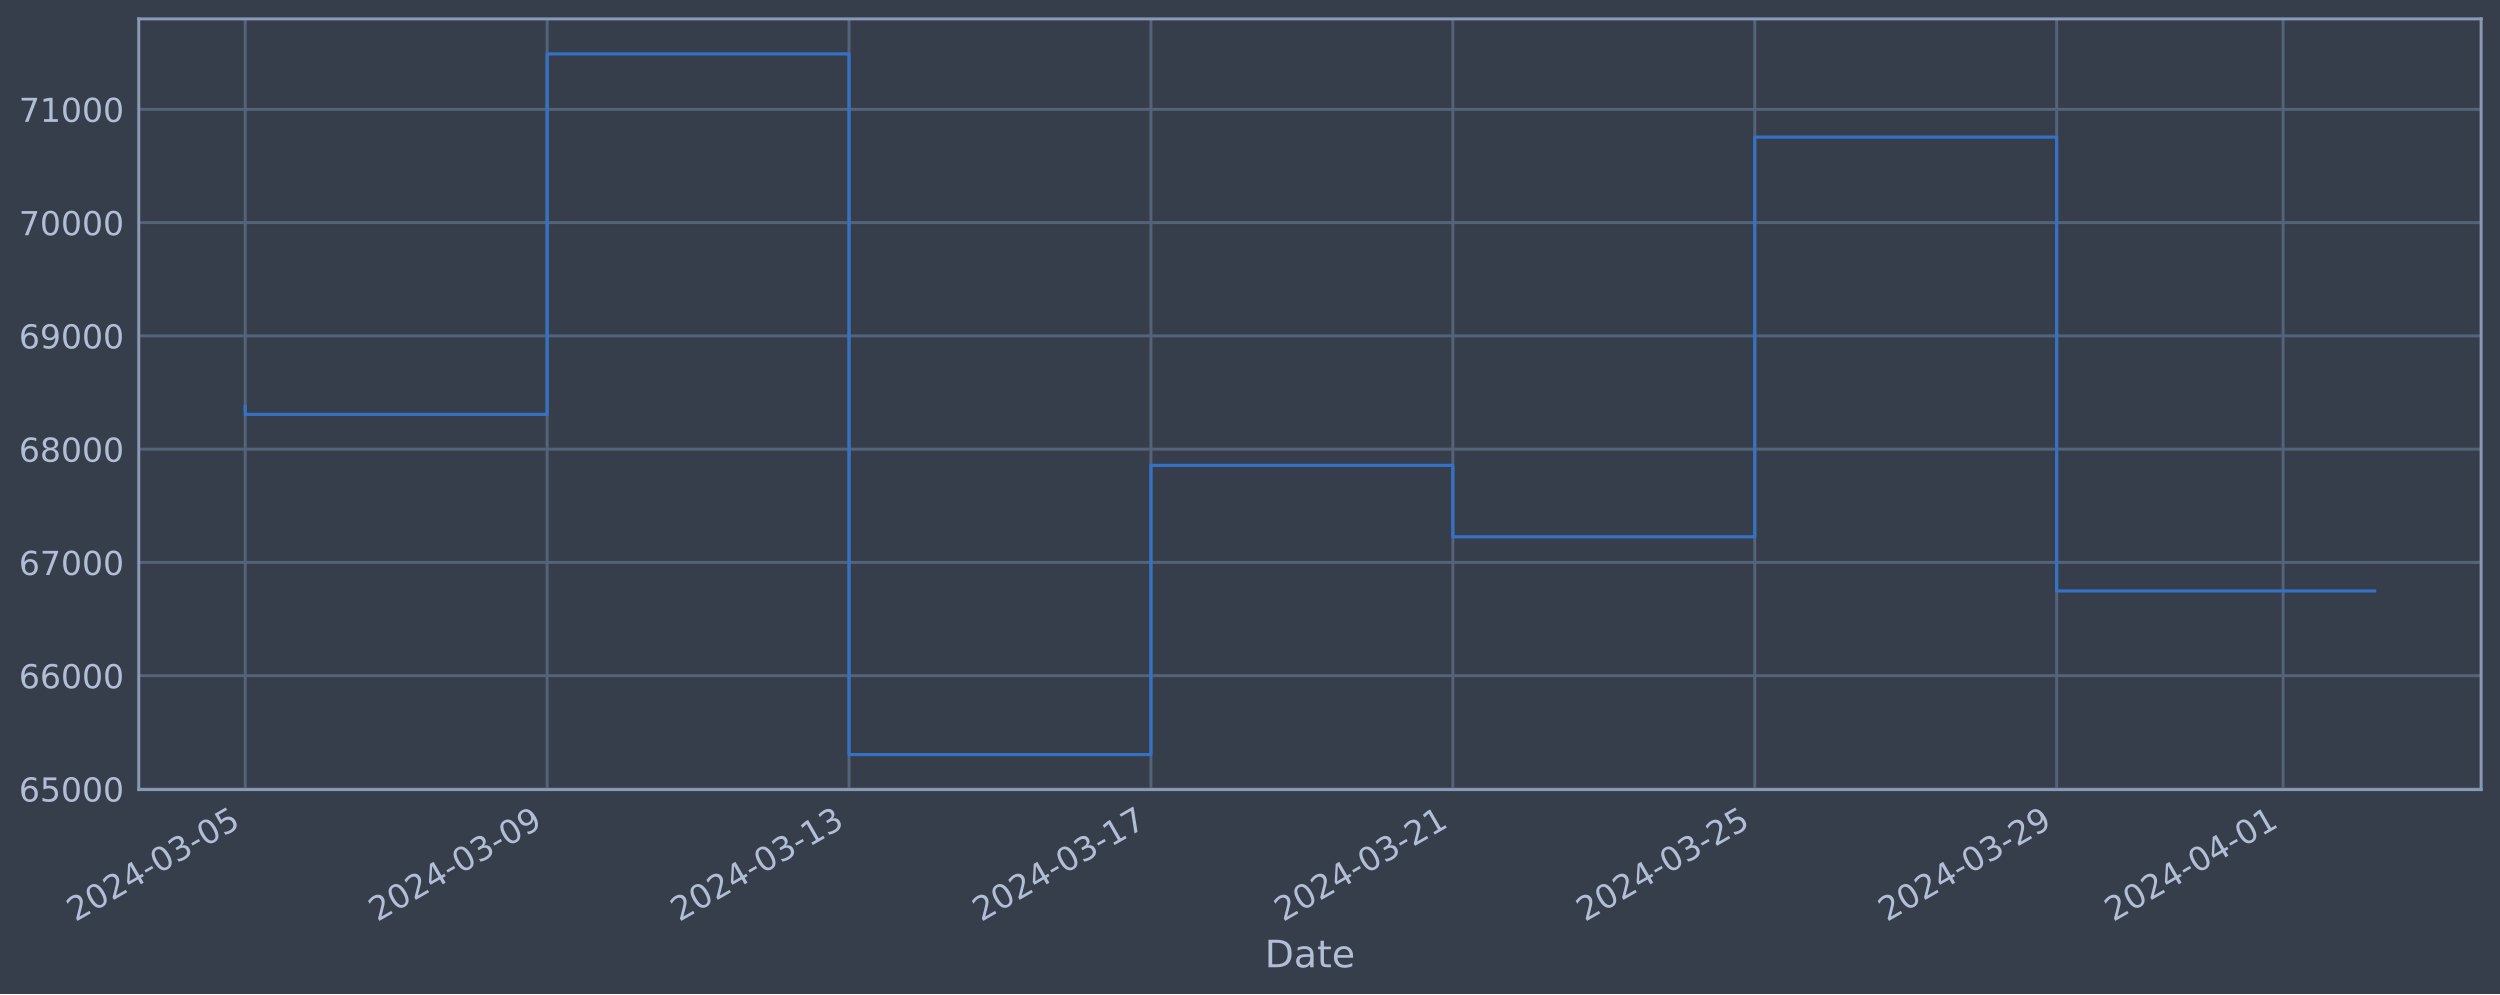
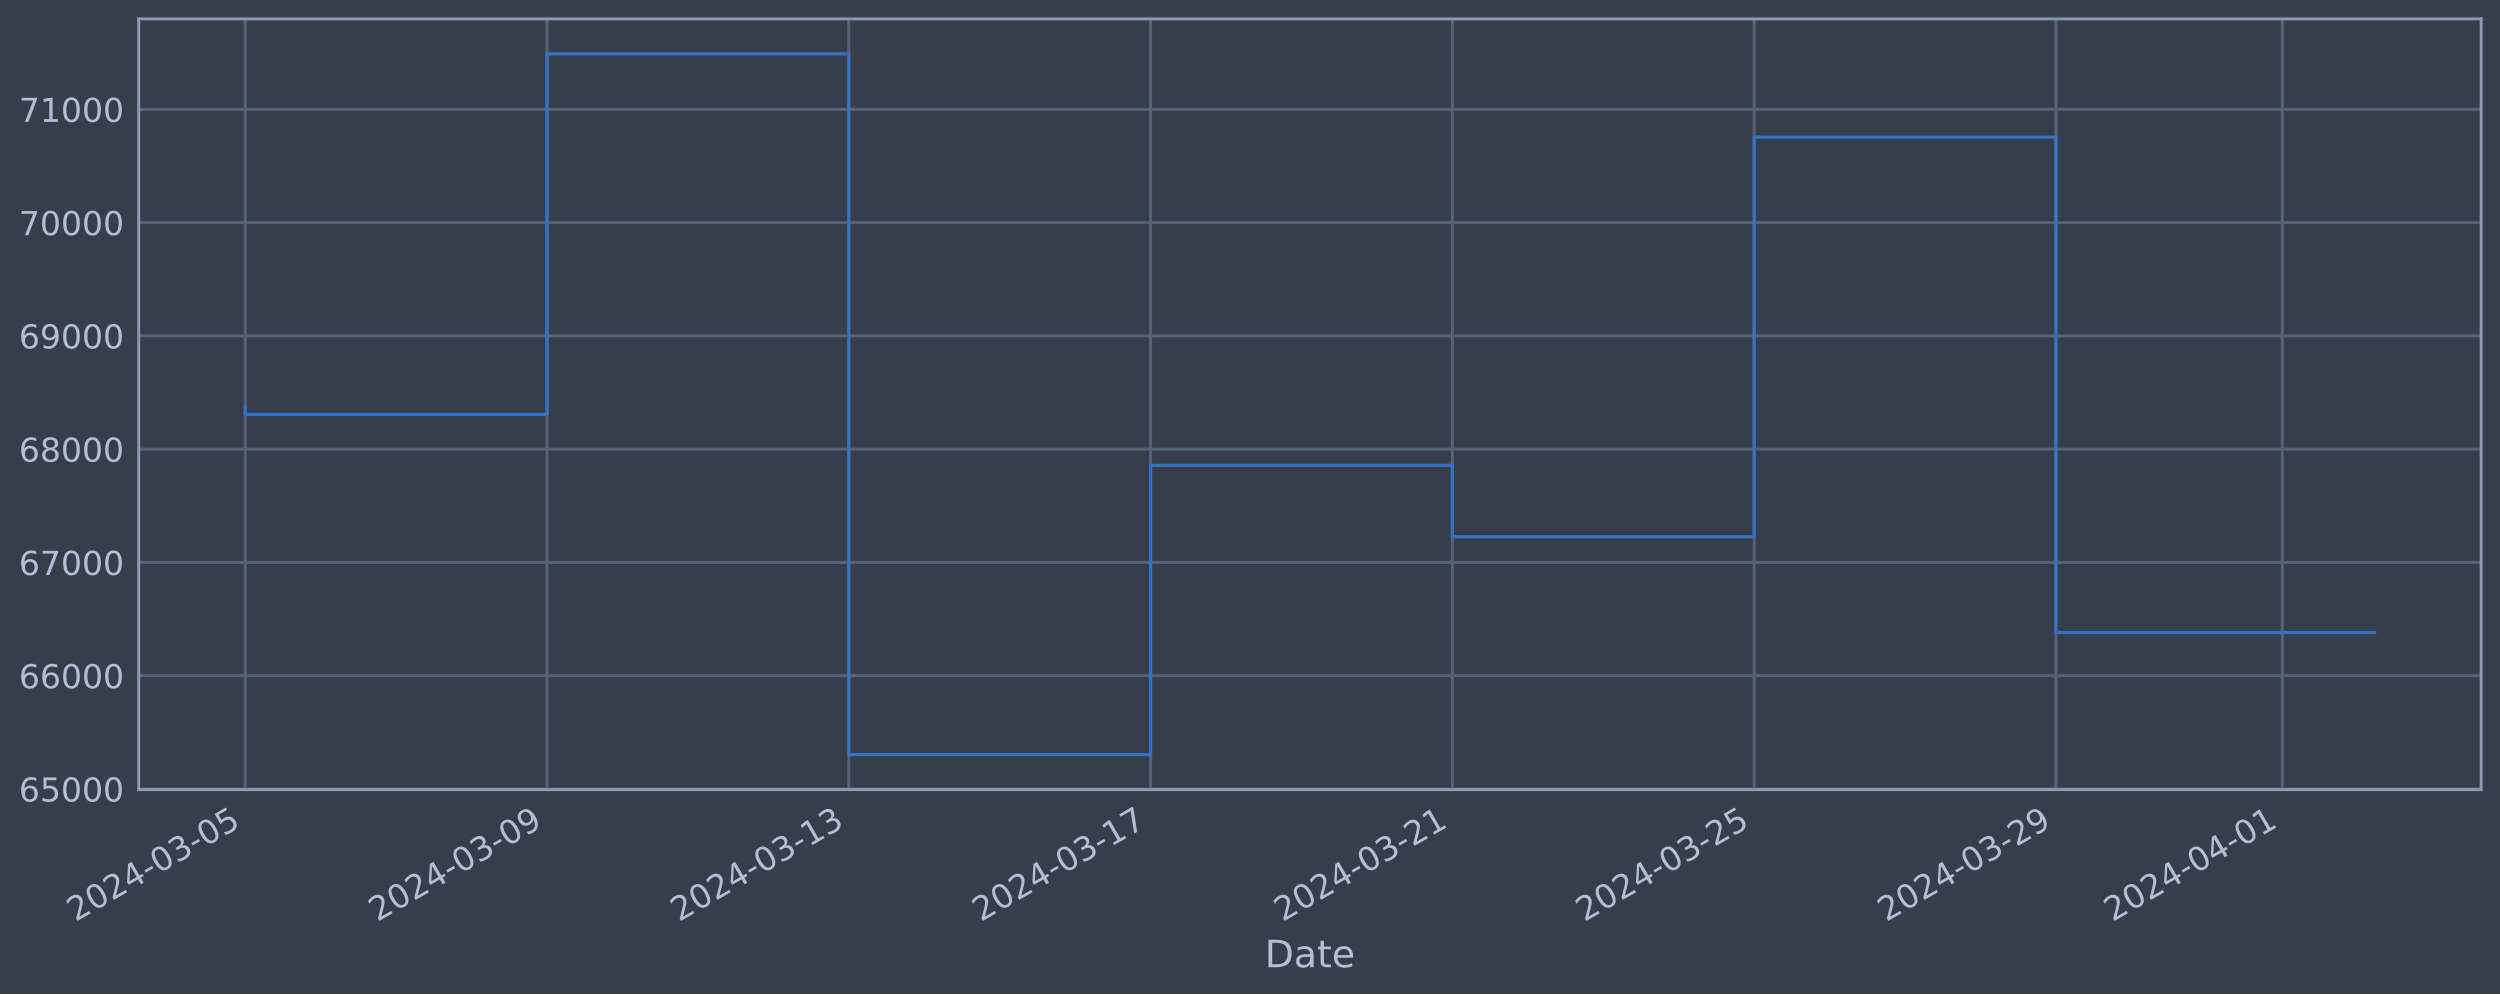
<svg xmlns="http://www.w3.org/2000/svg" xmlns:xlink="http://www.w3.org/1999/xlink" width="952.884pt" height="378.87pt" viewBox="0 0 952.884 378.87" version="1.1">
  <defs>
    <style type="text/css">*{stroke-linejoin: round; stroke-linecap: butt}</style>
  </defs>
  <g id="figure_1">
    <g id="patch_1">
      <path d="M 0 378.87  L 952.884 378.87  L 952.884 0  L 0 0  z " style="fill: #373e4b" />
    </g>
    <g id="axes_1">
      <g id="patch_2">
        <path d="M 52.884 300.96  L 945.684 300.96  L 945.684 7.2  L 52.884 7.2  z " style="fill: #373e4b" />
      </g>
      <g id="matplotlib.axis_1">
        <g id="xtick_1">
          <g id="line2d_1">
-             <path d="M 93.466 300.96  L 93.466 7.2  " clip-path="url(#p99f331054b)" style="fill: none; stroke: #546379; stroke-width: 1.12; stroke-linecap: square" />
+             <path d="M 93.466 300.96  L 93.466 7.2  " clip-path="url(#p44eb0d746c)" style="fill: none; stroke: #546379; stroke-width: 1.12; stroke-linecap: square" />
          </g>
          <g id="line2d_2" />
          <g id="text_1">
            <g style="fill: #b1bed6" transform="translate(28.74006 351.4642) rotate(-30) scale(0.126 -0.126)">
              <defs>
                <path id="DejaVuSans-32" d="M 1228 531  L 3431 531  L 3431 0  L 469 0  L 469 531  Q 828 903 1448 1529  Q 2069 2156 2228 2338  Q 2531 2678 2651 2914  Q 2772 3150 2772 3378  Q 2772 3750 2511 3984  Q 2250 4219 1831 4219  Q 1534 4219 1204 4116  Q 875 4013 500 3803  L 500 4441  Q 881 4594 1212 4672  Q 1544 4750 1819 4750  Q 2544 4750 2975 4387  Q 3406 4025 3406 3419  Q 3406 3131 3298 2873  Q 3191 2616 2906 2266  Q 2828 2175 2409 1742  Q 1991 1309 1228 531  z " transform="scale(0.015625)" />
                <path id="DejaVuSans-30" d="M 2034 4250  Q 1547 4250 1301 3770  Q 1056 3291 1056 2328  Q 1056 1369 1301 889  Q 1547 409 2034 409  Q 2525 409 2770 889  Q 3016 1369 3016 2328  Q 3016 3291 2770 3770  Q 2525 4250 2034 4250  z M 2034 4750  Q 2819 4750 3233 4129  Q 3647 3509 3647 2328  Q 3647 1150 3233 529  Q 2819 -91 2034 -91  Q 1250 -91 836 529  Q 422 1150 422 2328  Q 422 3509 836 4129  Q 1250 4750 2034 4750  z " transform="scale(0.015625)" />
                <path id="DejaVuSans-34" d="M 2419 4116  L 825 1625  L 2419 1625  L 2419 4116  z M 2253 4666  L 3047 4666  L 3047 1625  L 3713 1625  L 3713 1100  L 3047 1100  L 3047 0  L 2419 0  L 2419 1100  L 313 1100  L 313 1709  L 2253 4666  z " transform="scale(0.015625)" />
                <path id="DejaVuSans-2d" d="M 313 2009  L 1997 2009  L 1997 1497  L 313 1497  L 313 2009  z " transform="scale(0.015625)" />
                <path id="DejaVuSans-33" d="M 2597 2516  Q 3050 2419 3304 2112  Q 3559 1806 3559 1356  Q 3559 666 3084 287  Q 2609 -91 1734 -91  Q 1441 -91 1130 -33  Q 819 25 488 141  L 488 750  Q 750 597 1062 519  Q 1375 441 1716 441  Q 2309 441 2620 675  Q 2931 909 2931 1356  Q 2931 1769 2642 2001  Q 2353 2234 1838 2234  L 1294 2234  L 1294 2753  L 1863 2753  Q 2328 2753 2575 2939  Q 2822 3125 2822 3475  Q 2822 3834 2567 4026  Q 2313 4219 1838 4219  Q 1578 4219 1281 4162  Q 984 4106 628 3988  L 628 4550  Q 988 4650 1302 4700  Q 1616 4750 1894 4750  Q 2613 4750 3031 4423  Q 3450 4097 3450 3541  Q 3450 3153 3228 2886  Q 3006 2619 2597 2516  z " transform="scale(0.015625)" />
                <path id="DejaVuSans-35" d="M 691 4666  L 3169 4666  L 3169 4134  L 1269 4134  L 1269 2991  Q 1406 3038 1543 3061  Q 1681 3084 1819 3084  Q 2600 3084 3056 2656  Q 3513 2228 3513 1497  Q 3513 744 3044 326  Q 2575 -91 1722 -91  Q 1428 -91 1123 -41  Q 819 9 494 109  L 494 744  Q 775 591 1075 516  Q 1375 441 1709 441  Q 2250 441 2565 725  Q 2881 1009 2881 1497  Q 2881 1984 2565 2268  Q 2250 2553 1709 2553  Q 1456 2553 1204 2497  Q 953 2441 691 2322  L 691 4666  z " transform="scale(0.015625)" />
              </defs>
              <use xlink:href="#DejaVuSans-32" />
              <use xlink:href="#DejaVuSans-30" x="63.623" />
              <use xlink:href="#DejaVuSans-32" x="127.246" />
              <use xlink:href="#DejaVuSans-34" x="190.869" />
              <use xlink:href="#DejaVuSans-2d" x="254.492" />
              <use xlink:href="#DejaVuSans-30" x="290.576" />
              <use xlink:href="#DejaVuSans-33" x="354.199" />
              <use xlink:href="#DejaVuSans-2d" x="417.822" />
              <use xlink:href="#DejaVuSans-30" x="453.906" />
              <use xlink:href="#DejaVuSans-35" x="517.529" />
            </g>
          </g>
        </g>
        <g id="xtick_2">
          <g id="line2d_3">
-             <path d="M 208.539 300.96  L 208.539 7.2  " clip-path="url(#p99f331054b)" style="fill: none; stroke: #546379; stroke-width: 1.12; stroke-linecap: square" />
+             <path d="M 208.494 300.96  L 208.494 7.2  " clip-path="url(#p44eb0d746c)" style="fill: none; stroke: #546379; stroke-width: 1.12; stroke-linecap: square" />
          </g>
          <g id="line2d_4" />
          <g id="text_2">
-             <g style="fill: #b1bed6" transform="translate(143.8134 351.4642) rotate(-30) scale(0.126 -0.126)">
+             <g style="fill: #b1bed6" transform="translate(143.7682 351.4642) rotate(-30) scale(0.126 -0.126)">
              <defs>
                <path id="DejaVuSans-39" d="M 703 97  L 703 672  Q 941 559 1184 500  Q 1428 441 1663 441  Q 2288 441 2617 861  Q 2947 1281 2994 2138  Q 2813 1869 2534 1725  Q 2256 1581 1919 1581  Q 1219 1581 811 2004  Q 403 2428 403 3163  Q 403 3881 828 4315  Q 1253 4750 1959 4750  Q 2769 4750 3195 4129  Q 3622 3509 3622 2328  Q 3622 1225 3098 567  Q 2575 -91 1691 -91  Q 1453 -91 1209 -44  Q 966 3 703 97  z M 1959 2075  Q 2384 2075 2632 2365  Q 2881 2656 2881 3163  Q 2881 3666 2632 3958  Q 2384 4250 1959 4250  Q 1534 4250 1286 3958  Q 1038 3666 1038 3163  Q 1038 2656 1286 2365  Q 1534 2075 1959 2075  z " transform="scale(0.015625)" />
              </defs>
              <use xlink:href="#DejaVuSans-32" />
              <use xlink:href="#DejaVuSans-30" x="63.623" />
              <use xlink:href="#DejaVuSans-32" x="127.246" />
              <use xlink:href="#DejaVuSans-34" x="190.869" />
              <use xlink:href="#DejaVuSans-2d" x="254.492" />
              <use xlink:href="#DejaVuSans-30" x="290.576" />
              <use xlink:href="#DejaVuSans-33" x="354.199" />
              <use xlink:href="#DejaVuSans-2d" x="417.822" />
              <use xlink:href="#DejaVuSans-30" x="453.906" />
              <use xlink:href="#DejaVuSans-39" x="517.529" />
            </g>
          </g>
        </g>
        <g id="xtick_3">
          <g id="line2d_5">
-             <path d="M 323.612 300.96  L 323.612 7.2  " clip-path="url(#p99f331054b)" style="fill: none; stroke: #546379; stroke-width: 1.12; stroke-linecap: square" />
+             <path d="M 323.522 300.96  L 323.522 7.2  " clip-path="url(#p44eb0d746c)" style="fill: none; stroke: #546379; stroke-width: 1.12; stroke-linecap: square" />
          </g>
          <g id="line2d_6" />
          <g id="text_3">
-             <g style="fill: #b1bed6" transform="translate(258.8868 351.4642) rotate(-30) scale(0.126 -0.126)">
+             <g style="fill: #b1bed6" transform="translate(258.7963 351.4642) rotate(-30) scale(0.126 -0.126)">
              <defs>
                <path id="DejaVuSans-31" d="M 794 531  L 1825 531  L 1825 4091  L 703 3866  L 703 4441  L 1819 4666  L 2450 4666  L 2450 531  L 3481 531  L 3481 0  L 794 0  L 794 531  z " transform="scale(0.015625)" />
              </defs>
              <use xlink:href="#DejaVuSans-32" />
              <use xlink:href="#DejaVuSans-30" x="63.623" />
              <use xlink:href="#DejaVuSans-32" x="127.246" />
              <use xlink:href="#DejaVuSans-34" x="190.869" />
              <use xlink:href="#DejaVuSans-2d" x="254.492" />
              <use xlink:href="#DejaVuSans-30" x="290.576" />
              <use xlink:href="#DejaVuSans-33" x="354.199" />
              <use xlink:href="#DejaVuSans-2d" x="417.822" />
              <use xlink:href="#DejaVuSans-31" x="453.906" />
              <use xlink:href="#DejaVuSans-33" x="517.529" />
            </g>
          </g>
        </g>
        <g id="xtick_4">
          <g id="line2d_7">
-             <path d="M 438.686 300.96  L 438.686 7.2  " clip-path="url(#p99f331054b)" style="fill: none; stroke: #546379; stroke-width: 1.12; stroke-linecap: square" />
+             <path d="M 438.55 300.96  L 438.55 7.2  " clip-path="url(#p44eb0d746c)" style="fill: none; stroke: #546379; stroke-width: 1.12; stroke-linecap: square" />
          </g>
          <g id="line2d_8" />
          <g id="text_4">
-             <g style="fill: #b1bed6" transform="translate(373.9601 351.4642) rotate(-30) scale(0.126 -0.126)">
+             <g style="fill: #b1bed6" transform="translate(373.8245 351.4642) rotate(-30) scale(0.126 -0.126)">
              <defs>
                <path id="DejaVuSans-37" d="M 525 4666  L 3525 4666  L 3525 4397  L 1831 0  L 1172 0  L 2766 4134  L 525 4134  L 525 4666  z " transform="scale(0.015625)" />
              </defs>
              <use xlink:href="#DejaVuSans-32" />
              <use xlink:href="#DejaVuSans-30" x="63.623" />
              <use xlink:href="#DejaVuSans-32" x="127.246" />
              <use xlink:href="#DejaVuSans-34" x="190.869" />
              <use xlink:href="#DejaVuSans-2d" x="254.492" />
              <use xlink:href="#DejaVuSans-30" x="290.576" />
              <use xlink:href="#DejaVuSans-33" x="354.199" />
              <use xlink:href="#DejaVuSans-2d" x="417.822" />
              <use xlink:href="#DejaVuSans-31" x="453.906" />
              <use xlink:href="#DejaVuSans-37" x="517.529" />
            </g>
          </g>
        </g>
        <g id="xtick_5">
          <g id="line2d_9">
-             <path d="M 553.759 300.96  L 553.759 7.2  " clip-path="url(#p99f331054b)" style="fill: none; stroke: #546379; stroke-width: 1.12; stroke-linecap: square" />
+             <path d="M 553.578 300.96  L 553.578 7.2  " clip-path="url(#p44eb0d746c)" style="fill: none; stroke: #546379; stroke-width: 1.12; stroke-linecap: square" />
          </g>
          <g id="line2d_10" />
          <g id="text_5">
-             <g style="fill: #b1bed6" transform="translate(489.0335 351.4642) rotate(-30) scale(0.126 -0.126)">
+             <g style="fill: #b1bed6" transform="translate(488.8526 351.4642) rotate(-30) scale(0.126 -0.126)">
              <use xlink:href="#DejaVuSans-32" />
              <use xlink:href="#DejaVuSans-30" x="63.623" />
              <use xlink:href="#DejaVuSans-32" x="127.246" />
              <use xlink:href="#DejaVuSans-34" x="190.869" />
              <use xlink:href="#DejaVuSans-2d" x="254.492" />
              <use xlink:href="#DejaVuSans-30" x="290.576" />
              <use xlink:href="#DejaVuSans-33" x="354.199" />
              <use xlink:href="#DejaVuSans-2d" x="417.822" />
              <use xlink:href="#DejaVuSans-32" x="453.906" />
              <use xlink:href="#DejaVuSans-31" x="517.529" />
            </g>
          </g>
        </g>
        <g id="xtick_6">
          <g id="line2d_11">
-             <path d="M 668.832 300.96  L 668.832 7.2  " clip-path="url(#p99f331054b)" style="fill: none; stroke: #546379; stroke-width: 1.12; stroke-linecap: square" />
+             <path d="M 668.606 300.96  L 668.606 7.2  " clip-path="url(#p44eb0d746c)" style="fill: none; stroke: #546379; stroke-width: 1.12; stroke-linecap: square" />
          </g>
          <g id="line2d_12" />
          <g id="text_6">
-             <g style="fill: #b1bed6" transform="translate(604.1068 351.4642) rotate(-30) scale(0.126 -0.126)">
+             <g style="fill: #b1bed6" transform="translate(603.8808 351.4642) rotate(-30) scale(0.126 -0.126)">
              <use xlink:href="#DejaVuSans-32" />
              <use xlink:href="#DejaVuSans-30" x="63.623" />
              <use xlink:href="#DejaVuSans-32" x="127.246" />
              <use xlink:href="#DejaVuSans-34" x="190.869" />
              <use xlink:href="#DejaVuSans-2d" x="254.492" />
              <use xlink:href="#DejaVuSans-30" x="290.576" />
              <use xlink:href="#DejaVuSans-33" x="354.199" />
              <use xlink:href="#DejaVuSans-2d" x="417.822" />
              <use xlink:href="#DejaVuSans-32" x="453.906" />
              <use xlink:href="#DejaVuSans-35" x="517.529" />
            </g>
          </g>
        </g>
        <g id="xtick_7">
          <g id="line2d_13">
-             <path d="M 783.906 300.96  L 783.906 7.2  " clip-path="url(#p99f331054b)" style="fill: none; stroke: #546379; stroke-width: 1.12; stroke-linecap: square" />
+             <path d="M 783.634 300.96  L 783.634 7.2  " clip-path="url(#p44eb0d746c)" style="fill: none; stroke: #546379; stroke-width: 1.12; stroke-linecap: square" />
          </g>
          <g id="line2d_14" />
          <g id="text_7">
-             <g style="fill: #b1bed6" transform="translate(719.1801 351.4642) rotate(-30) scale(0.126 -0.126)">
+             <g style="fill: #b1bed6" transform="translate(718.9089 351.4642) rotate(-30) scale(0.126 -0.126)">
              <use xlink:href="#DejaVuSans-32" />
              <use xlink:href="#DejaVuSans-30" x="63.623" />
              <use xlink:href="#DejaVuSans-32" x="127.246" />
              <use xlink:href="#DejaVuSans-34" x="190.869" />
              <use xlink:href="#DejaVuSans-2d" x="254.492" />
              <use xlink:href="#DejaVuSans-30" x="290.576" />
              <use xlink:href="#DejaVuSans-33" x="354.199" />
              <use xlink:href="#DejaVuSans-2d" x="417.822" />
              <use xlink:href="#DejaVuSans-32" x="453.906" />
              <use xlink:href="#DejaVuSans-39" x="517.529" />
            </g>
          </g>
        </g>
        <g id="xtick_8">
          <g id="line2d_15">
-             <path d="M 870.211 300.96  L 870.211 7.2  " clip-path="url(#p99f331054b)" style="fill: none; stroke: #546379; stroke-width: 1.12; stroke-linecap: square" />
+             <path d="M 869.906 300.96  L 869.906 7.2  " clip-path="url(#p44eb0d746c)" style="fill: none; stroke: #546379; stroke-width: 1.12; stroke-linecap: square" />
          </g>
          <g id="line2d_16" />
          <g id="text_8">
-             <g style="fill: #b1bed6" transform="translate(805.4852 351.4642) rotate(-30) scale(0.126 -0.126)">
+             <g style="fill: #b1bed6" transform="translate(805.18 351.4642) rotate(-30) scale(0.126 -0.126)">
              <use xlink:href="#DejaVuSans-32" />
              <use xlink:href="#DejaVuSans-30" x="63.623" />
              <use xlink:href="#DejaVuSans-32" x="127.246" />
              <use xlink:href="#DejaVuSans-34" x="190.869" />
              <use xlink:href="#DejaVuSans-2d" x="254.492" />
              <use xlink:href="#DejaVuSans-30" x="290.576" />
              <use xlink:href="#DejaVuSans-34" x="354.199" />
              <use xlink:href="#DejaVuSans-2d" x="417.822" />
              <use xlink:href="#DejaVuSans-30" x="453.906" />
              <use xlink:href="#DejaVuSans-31" x="517.529" />
            </g>
          </g>
        </g>
        <g id="text_9">
          <g style="fill: #b1bed6" transform="translate(482.0746 368.6753) scale(0.144 -0.144)">
            <defs>
              <path id="DejaVuSans-44" d="M 1259 4147  L 1259 519  L 2022 519  Q 2988 519 3436 956  Q 3884 1394 3884 2338  Q 3884 3275 3436 3711  Q 2988 4147 2022 4147  L 1259 4147  z M 628 4666  L 1925 4666  Q 3281 4666 3915 4102  Q 4550 3538 4550 2338  Q 4550 1131 3912 565  Q 3275 0 1925 0  L 628 0  L 628 4666  z " transform="scale(0.015625)" />
              <path id="DejaVuSans-61" d="M 2194 1759  Q 1497 1759 1228 1600  Q 959 1441 959 1056  Q 959 750 1161 570  Q 1363 391 1709 391  Q 2188 391 2477 730  Q 2766 1069 2766 1631  L 2766 1759  L 2194 1759  z M 3341 1997  L 3341 0  L 2766 0  L 2766 531  Q 2569 213 2275 61  Q 1981 -91 1556 -91  Q 1019 -91 701 211  Q 384 513 384 1019  Q 384 1609 779 1909  Q 1175 2209 1959 2209  L 2766 2209  L 2766 2266  Q 2766 2663 2505 2880  Q 2244 3097 1772 3097  Q 1472 3097 1187 3025  Q 903 2953 641 2809  L 641 3341  Q 956 3463 1253 3523  Q 1550 3584 1831 3584  Q 2591 3584 2966 3190  Q 3341 2797 3341 1997  z " transform="scale(0.015625)" />
              <path id="DejaVuSans-74" d="M 1172 4494  L 1172 3500  L 2356 3500  L 2356 3053  L 1172 3053  L 1172 1153  Q 1172 725 1289 603  Q 1406 481 1766 481  L 2356 481  L 2356 0  L 1766 0  Q 1100 0 847 248  Q 594 497 594 1153  L 594 3053  L 172 3053  L 172 3500  L 594 3500  L 594 4494  L 1172 4494  z " transform="scale(0.015625)" />
              <path id="DejaVuSans-65" d="M 3597 1894  L 3597 1613  L 953 1613  Q 991 1019 1311 708  Q 1631 397 2203 397  Q 2534 397 2845 478  Q 3156 559 3463 722  L 3463 178  Q 3153 47 2828 -22  Q 2503 -91 2169 -91  Q 1331 -91 842 396  Q 353 884 353 1716  Q 353 2575 817 3079  Q 1281 3584 2069 3584  Q 2775 3584 3186 3129  Q 3597 2675 3597 1894  z M 3022 2063  Q 3016 2534 2758 2815  Q 2500 3097 2075 3097  Q 1594 3097 1305 2825  Q 1016 2553 972 2059  L 3022 2063  z " transform="scale(0.015625)" />
            </defs>
            <use xlink:href="#DejaVuSans-44" />
            <use xlink:href="#DejaVuSans-61" x="77.002" />
            <use xlink:href="#DejaVuSans-74" x="138.281" />
            <use xlink:href="#DejaVuSans-65" x="177.49" />
          </g>
        </g>
      </g>
      <g id="matplotlib.axis_2">
        <g id="ytick_1">
          <g id="line2d_17">
-             <path d="M 52.884 300.718  L 945.684 300.718  " clip-path="url(#p99f331054b)" style="fill: none; stroke: #546379; stroke-width: 1.12; stroke-linecap: square" />
+             <path d="M 52.884 300.718  L 945.684 300.718  " clip-path="url(#p44eb0d746c)" style="fill: none; stroke: #546379; stroke-width: 1.12; stroke-linecap: square" />
          </g>
          <g id="line2d_18" />
          <g id="text_10">
            <g style="fill: #b1bed6" transform="translate(7.2 305.5049) scale(0.126 -0.126)">
              <defs>
                <path id="DejaVuSans-36" d="M 2113 2584  Q 1688 2584 1439 2293  Q 1191 2003 1191 1497  Q 1191 994 1439 701  Q 1688 409 2113 409  Q 2538 409 2786 701  Q 3034 994 3034 1497  Q 3034 2003 2786 2293  Q 2538 2584 2113 2584  z M 3366 4563  L 3366 3988  Q 3128 4100 2886 4159  Q 2644 4219 2406 4219  Q 1781 4219 1451 3797  Q 1122 3375 1075 2522  Q 1259 2794 1537 2939  Q 1816 3084 2150 3084  Q 2853 3084 3261 2657  Q 3669 2231 3669 1497  Q 3669 778 3244 343  Q 2819 -91 2113 -91  Q 1303 -91 875 529  Q 447 1150 447 2328  Q 447 3434 972 4092  Q 1497 4750 2381 4750  Q 2619 4750 2861 4703  Q 3103 4656 3366 4563  z " transform="scale(0.015625)" />
              </defs>
              <use xlink:href="#DejaVuSans-36" />
              <use xlink:href="#DejaVuSans-35" x="63.623" />
              <use xlink:href="#DejaVuSans-30" x="127.246" />
              <use xlink:href="#DejaVuSans-30" x="190.869" />
              <use xlink:href="#DejaVuSans-30" x="254.492" />
            </g>
          </g>
        </g>
        <g id="ytick_2">
          <g id="line2d_19">
-             <path d="M 52.884 257.544  L 945.684 257.544  " clip-path="url(#p99f331054b)" style="fill: none; stroke: #546379; stroke-width: 1.12; stroke-linecap: square" />
+             <path d="M 52.884 257.544  L 945.684 257.544  " clip-path="url(#p44eb0d746c)" style="fill: none; stroke: #546379; stroke-width: 1.12; stroke-linecap: square" />
          </g>
          <g id="line2d_20" />
          <g id="text_11">
            <g style="fill: #b1bed6" transform="translate(7.2 262.331) scale(0.126 -0.126)">
              <use xlink:href="#DejaVuSans-36" />
              <use xlink:href="#DejaVuSans-36" x="63.623" />
              <use xlink:href="#DejaVuSans-30" x="127.246" />
              <use xlink:href="#DejaVuSans-30" x="190.869" />
              <use xlink:href="#DejaVuSans-30" x="254.492" />
            </g>
          </g>
        </g>
        <g id="ytick_3">
          <g id="line2d_21">
-             <path d="M 52.884 214.37  L 945.684 214.37  " clip-path="url(#p99f331054b)" style="fill: none; stroke: #546379; stroke-width: 1.12; stroke-linecap: square" />
+             <path d="M 52.884 214.37  L 945.684 214.37  " clip-path="url(#p44eb0d746c)" style="fill: none; stroke: #546379; stroke-width: 1.12; stroke-linecap: square" />
          </g>
          <g id="line2d_22" />
          <g id="text_12">
            <g style="fill: #b1bed6" transform="translate(7.2 219.157) scale(0.126 -0.126)">
              <use xlink:href="#DejaVuSans-36" />
              <use xlink:href="#DejaVuSans-37" x="63.623" />
              <use xlink:href="#DejaVuSans-30" x="127.246" />
              <use xlink:href="#DejaVuSans-30" x="190.869" />
              <use xlink:href="#DejaVuSans-30" x="254.492" />
            </g>
          </g>
        </g>
        <g id="ytick_4">
          <g id="line2d_23">
-             <path d="M 52.884 171.196  L 945.684 171.196  " clip-path="url(#p99f331054b)" style="fill: none; stroke: #546379; stroke-width: 1.12; stroke-linecap: square" />
+             <path d="M 52.884 171.196  L 945.684 171.196  " clip-path="url(#p44eb0d746c)" style="fill: none; stroke: #546379; stroke-width: 1.12; stroke-linecap: square" />
          </g>
          <g id="line2d_24" />
          <g id="text_13">
            <g style="fill: #b1bed6" transform="translate(7.2 175.9831) scale(0.126 -0.126)">
              <defs>
                <path id="DejaVuSans-38" d="M 2034 2216  Q 1584 2216 1326 1975  Q 1069 1734 1069 1313  Q 1069 891 1326 650  Q 1584 409 2034 409  Q 2484 409 2743 651  Q 3003 894 3003 1313  Q 3003 1734 2745 1975  Q 2488 2216 2034 2216  z M 1403 2484  Q 997 2584 770 2862  Q 544 3141 544 3541  Q 544 4100 942 4425  Q 1341 4750 2034 4750  Q 2731 4750 3128 4425  Q 3525 4100 3525 3541  Q 3525 3141 3298 2862  Q 3072 2584 2669 2484  Q 3125 2378 3379 2068  Q 3634 1759 3634 1313  Q 3634 634 3220 271  Q 2806 -91 2034 -91  Q 1263 -91 848 271  Q 434 634 434 1313  Q 434 1759 690 2068  Q 947 2378 1403 2484  z M 1172 3481  Q 1172 3119 1398 2916  Q 1625 2713 2034 2713  Q 2441 2713 2670 2916  Q 2900 3119 2900 3481  Q 2900 3844 2670 4047  Q 2441 4250 2034 4250  Q 1625 4250 1398 4047  Q 1172 3844 1172 3481  z " transform="scale(0.015625)" />
              </defs>
              <use xlink:href="#DejaVuSans-36" />
              <use xlink:href="#DejaVuSans-38" x="63.623" />
              <use xlink:href="#DejaVuSans-30" x="127.246" />
              <use xlink:href="#DejaVuSans-30" x="190.869" />
              <use xlink:href="#DejaVuSans-30" x="254.492" />
            </g>
          </g>
        </g>
        <g id="ytick_5">
          <g id="line2d_25">
-             <path d="M 52.884 128.022  L 945.684 128.022  " clip-path="url(#p99f331054b)" style="fill: none; stroke: #546379; stroke-width: 1.12; stroke-linecap: square" />
+             <path d="M 52.884 128.022  L 945.684 128.022  " clip-path="url(#p44eb0d746c)" style="fill: none; stroke: #546379; stroke-width: 1.12; stroke-linecap: square" />
          </g>
          <g id="line2d_26" />
          <g id="text_14">
            <g style="fill: #b1bed6" transform="translate(7.2 132.8092) scale(0.126 -0.126)">
              <use xlink:href="#DejaVuSans-36" />
              <use xlink:href="#DejaVuSans-39" x="63.623" />
              <use xlink:href="#DejaVuSans-30" x="127.246" />
              <use xlink:href="#DejaVuSans-30" x="190.869" />
              <use xlink:href="#DejaVuSans-30" x="254.492" />
            </g>
          </g>
        </g>
        <g id="ytick_6">
          <g id="line2d_27">
-             <path d="M 52.884 84.848  L 945.684 84.848  " clip-path="url(#p99f331054b)" style="fill: none; stroke: #546379; stroke-width: 1.12; stroke-linecap: square" />
+             <path d="M 52.884 84.848  L 945.684 84.848  " clip-path="url(#p44eb0d746c)" style="fill: none; stroke: #546379; stroke-width: 1.12; stroke-linecap: square" />
          </g>
          <g id="line2d_28" />
          <g id="text_15">
            <g style="fill: #b1bed6" transform="translate(7.2 89.63523) scale(0.126 -0.126)">
              <use xlink:href="#DejaVuSans-37" />
              <use xlink:href="#DejaVuSans-30" x="63.623" />
              <use xlink:href="#DejaVuSans-30" x="127.246" />
              <use xlink:href="#DejaVuSans-30" x="190.869" />
              <use xlink:href="#DejaVuSans-30" x="254.492" />
            </g>
          </g>
        </g>
        <g id="ytick_7">
          <g id="line2d_29">
-             <path d="M 52.884 41.674  L 945.684 41.674  " clip-path="url(#p99f331054b)" style="fill: none; stroke: #546379; stroke-width: 1.12; stroke-linecap: square" />
+             <path d="M 52.884 41.674  L 945.684 41.674  " clip-path="url(#p44eb0d746c)" style="fill: none; stroke: #546379; stroke-width: 1.12; stroke-linecap: square" />
          </g>
          <g id="line2d_30" />
          <g id="text_16">
            <g style="fill: #b1bed6" transform="translate(7.2 46.4613) scale(0.126 -0.126)">
              <use xlink:href="#DejaVuSans-37" />
              <use xlink:href="#DejaVuSans-31" x="63.623" />
              <use xlink:href="#DejaVuSans-30" x="127.246" />
              <use xlink:href="#DejaVuSans-30" x="190.869" />
              <use xlink:href="#DejaVuSans-30" x="254.492" />
            </g>
          </g>
        </g>
      </g>
      <g id="line2d_31">
-         <path d="M 93.466 154.891  L 93.466 157.946  L 208.539 157.946  L 208.539 20.553  L 323.612 20.553  L 323.612 287.607  L 438.686 287.607  L 438.686 177.362  L 553.759 177.362  L 553.759 204.598  L 668.832 204.598  L 668.832 52.265  L 783.906 52.265  L 783.906 225.242  L 905.102 225.242  " clip-path="url(#p99f331054b)" style="fill: none; stroke: #3572c6; stroke-width: 1.2; stroke-linecap: square" />
+         <path d="M 93.466 154.891  L 93.466 157.946  L 208.494 157.946  L 208.494 20.553  L 323.522 20.553  L 323.522 287.607  L 438.55 287.607  L 438.55 177.362  L 553.578 177.362  L 553.578 204.598  L 668.606 204.598  L 668.606 52.265  L 783.634 52.265  L 783.634 241.101  L 905.102 241.101  " clip-path="url(#p44eb0d746c)" style="fill: none; stroke: #3572c6; stroke-width: 1.2; stroke-linecap: square" />
      </g>
      <g id="patch_3">
        <path d="M 52.884 300.96  L 52.884 7.2  " style="fill: none; stroke: #899ab8; stroke-width: 1.12; stroke-linejoin: miter; stroke-linecap: square" />
      </g>
      <g id="patch_4">
        <path d="M 945.684 300.96  L 945.684 7.2  " style="fill: none; stroke: #899ab8; stroke-width: 1.12; stroke-linejoin: miter; stroke-linecap: square" />
      </g>
      <g id="patch_5">
        <path d="M 52.884 300.96  L 945.684 300.96  " style="fill: none; stroke: #899ab8; stroke-width: 1.12; stroke-linejoin: miter; stroke-linecap: square" />
      </g>
      <g id="patch_6">
        <path d="M 52.884 7.2  L 945.684 7.2  " style="fill: none; stroke: #899ab8; stroke-width: 1.12; stroke-linejoin: miter; stroke-linecap: square" />
      </g>
    </g>
  </g>
  <defs>
-     <clipPath id="p99f331054b">
+     <clipPath id="p44eb0d746c">
      <rect x="52.884" y="7.2" width="892.8" height="293.76" />
    </clipPath>
  </defs>
</svg>
